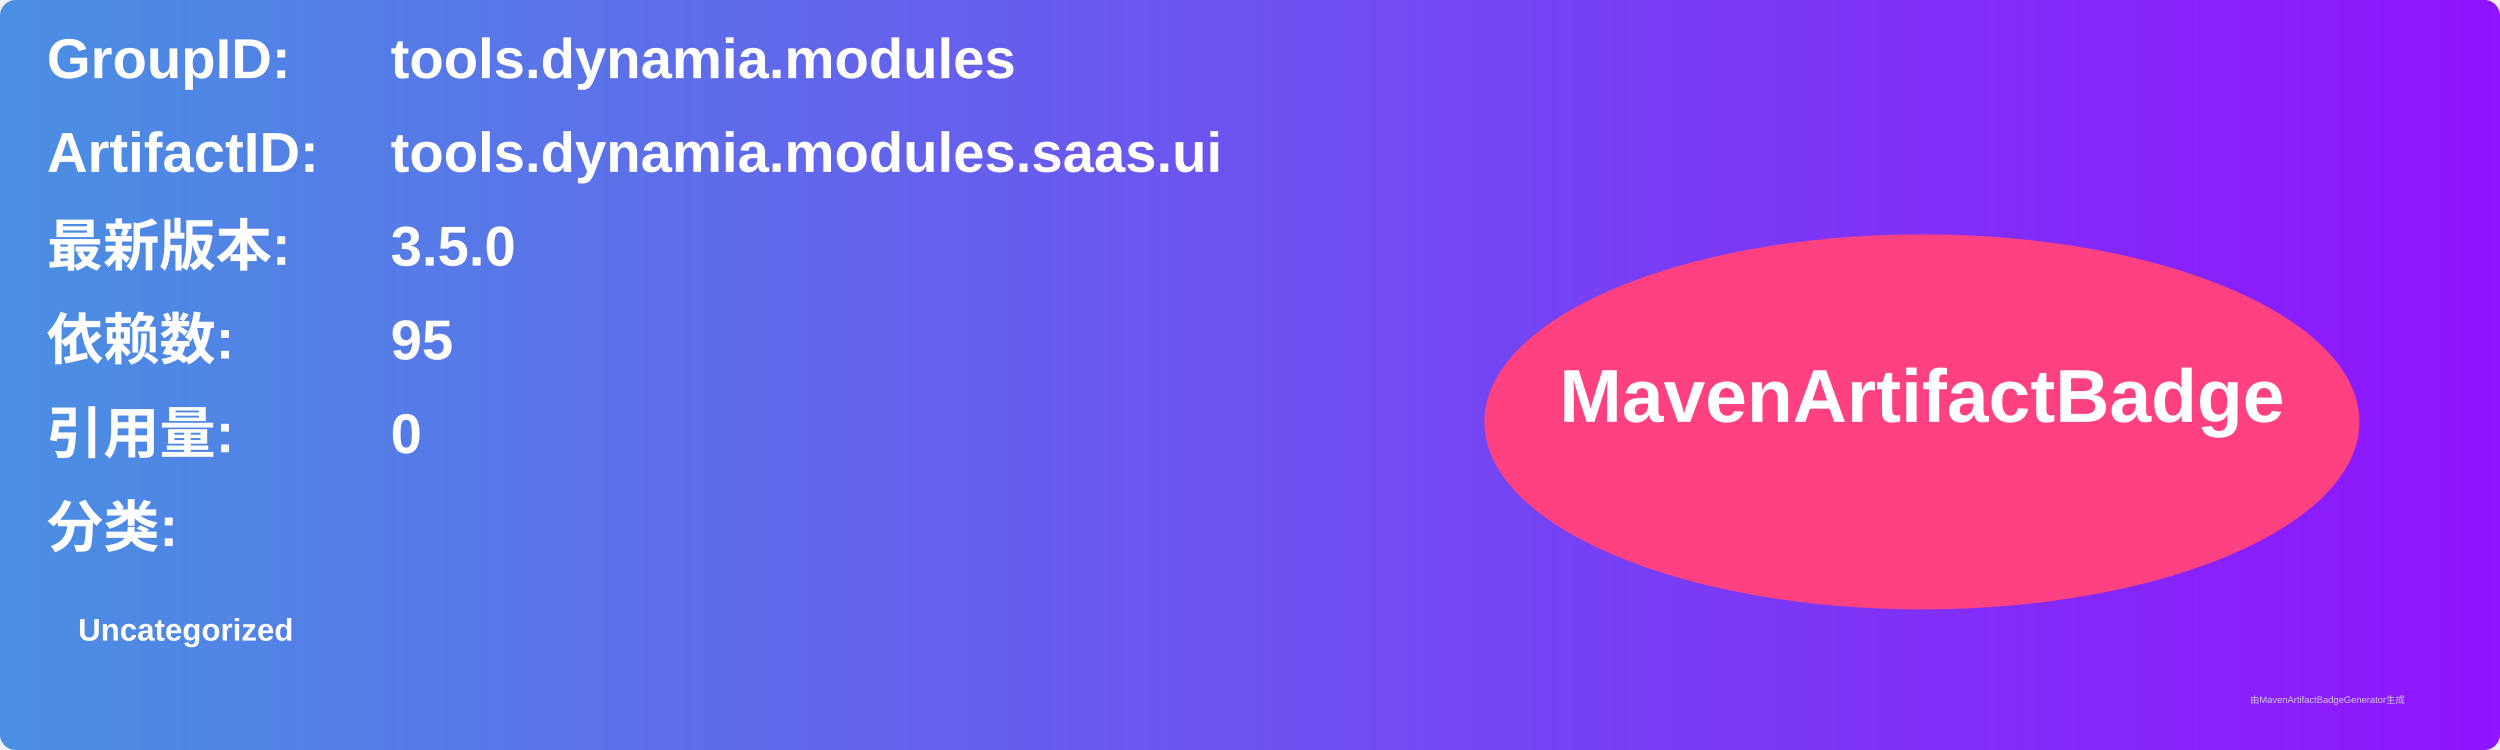
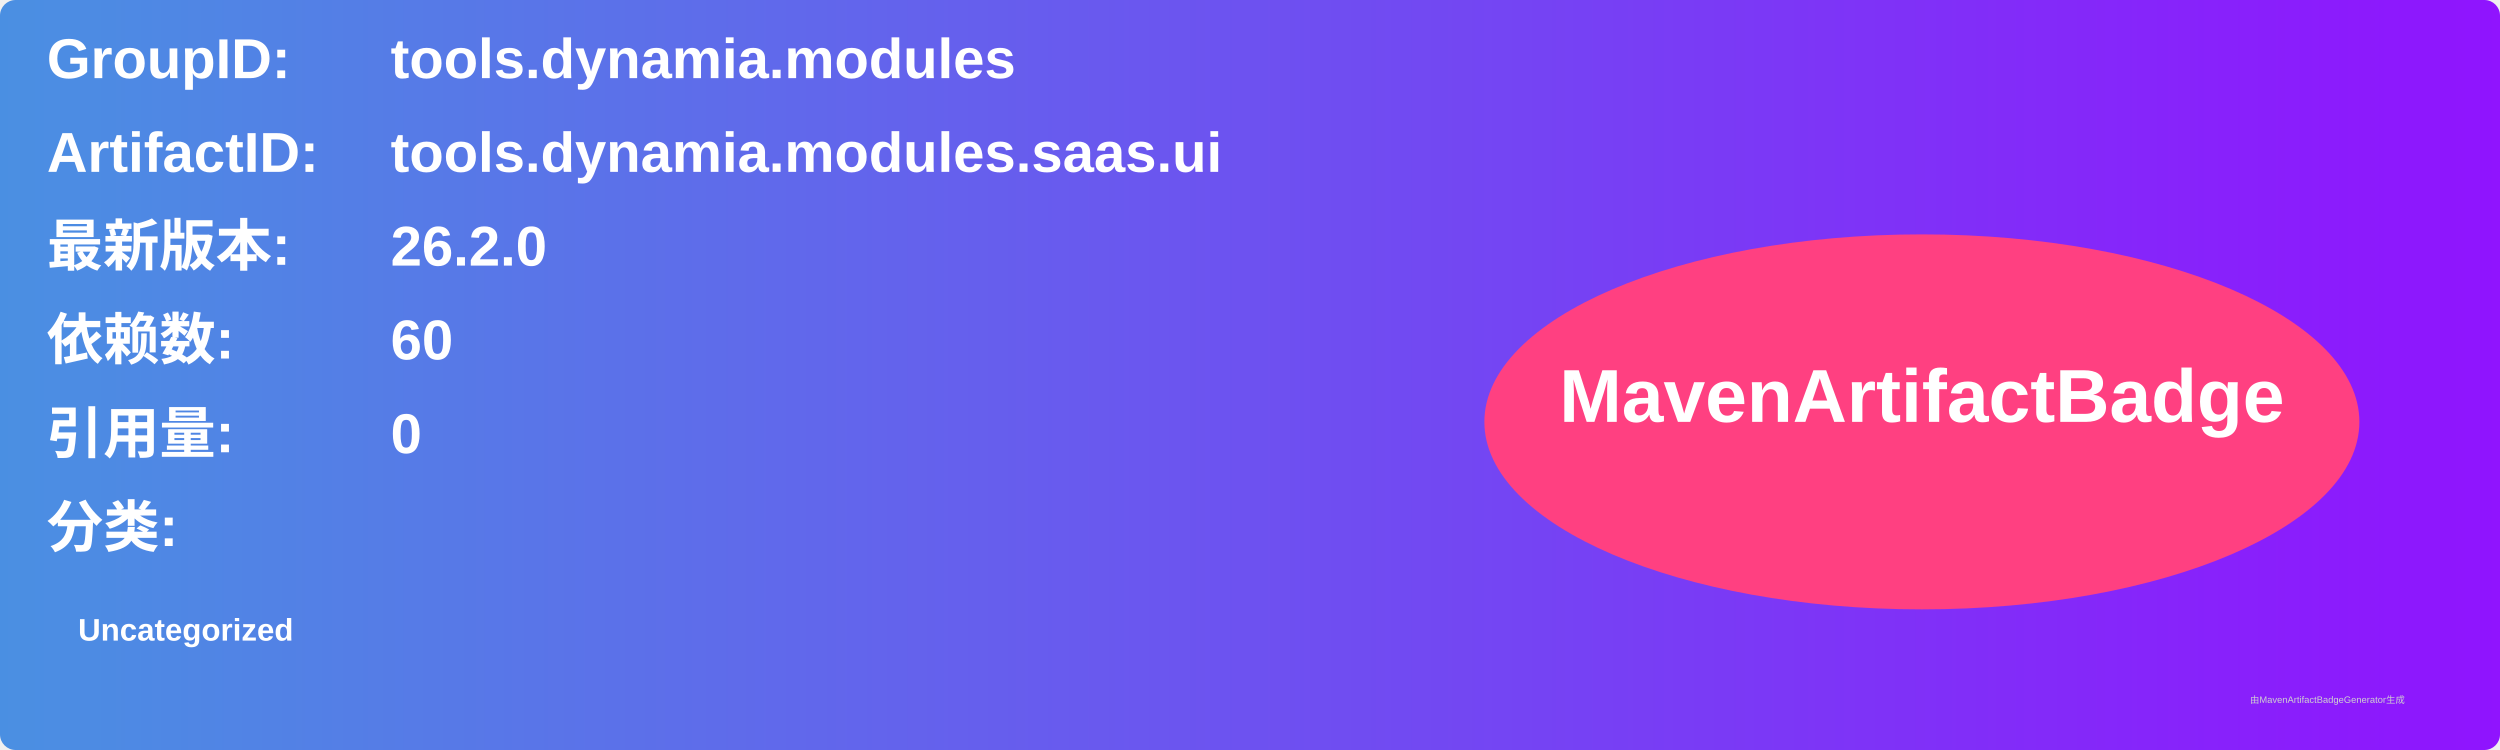
<svg xmlns="http://www.w3.org/2000/svg" width="800" height="240" viewBox="0 0 800 240">
  <linearGradient id="grad" x1="0%" y1="0%" x2="100%" y2="0%">
    <stop offset="0%" stop-color="#4a90e2" />
    <stop offset="100%" stop-color="#9013fe" />
  </linearGradient>
  <rect width="100%" height="100%" rx="5" ry="5" fill="url(#grad)" />
  <g transform="translate(15, 15)">
    <text x="0" y="10" font-family="Arial" font-size="18" fill="white" font-weight="bold" width="260">GroupID:</text>
    <text x="110" y="10" font-family="Arial" font-size="18" fill="white" font-weight="bold" width="460">tools.dynamia.modules</text>
    <text x="0" y="40" font-family="Arial" font-size="18" fill="white" font-weight="bold" width="260">ArtifactID:</text>
    <text x="110" y="40" font-family="Arial" font-size="18" fill="white" font-weight="bold" width="460">tools.dynamia.modules.saas.ui</text>
    <text x="0" y="70" font-family="Arial" font-size="18" fill="white" font-weight="bold">最新版本:</text>
    <text x="110" y="70" font-family="Arial" font-size="18" fill="white" font-weight="bold">
-       <tspan font-weight="bold">3.5.0</tspan>
+       <tspan font-weight="bold">26.2.0</tspan>
    </text>
    <text x="0" y="100" font-family="Arial" font-size="18" fill="white" font-weight="bold">依赖数: </text>
    <text x="110" y="100" font-family="Arial" font-size="18" fill="white">
-       <tspan font-weight="bold">95</tspan>
+       <tspan font-weight="bold">60</tspan>
    </text>
    <text x="0" y="130" font-family="Arial" font-size="18" fill="white" font-weight="bold">引用量: </text>
    <text x="110" y="130" font-family="Arial" font-size="18" fill="white">
      <tspan font-weight="bold">0</tspan>
    </text>
    <text x="0" y="160" font-family="Arial" font-size="18" fill="white" font-weight="bold">分类:</text>
    <text x="10" y="190" font-family="Arial" font-size="10" fill="white">
      <tspan font-weight="bold">Uncategorized</tspan>
    </text>
    <ellipse cx="600" cy="120" rx="140" ry="60" fill="#ff4081" />
    <text x="600" y="120" text-anchor="middle" font-family="Arial" font-size="24" fill="white" font-weight="bold">MavenArtifactBadge</text>
  </g>
  <text x="720" y="225" font-family="Arial" font-size="3" fill="#d0d0d0">由MavenArtifactBadgeGenerator生成</text>
</svg>
